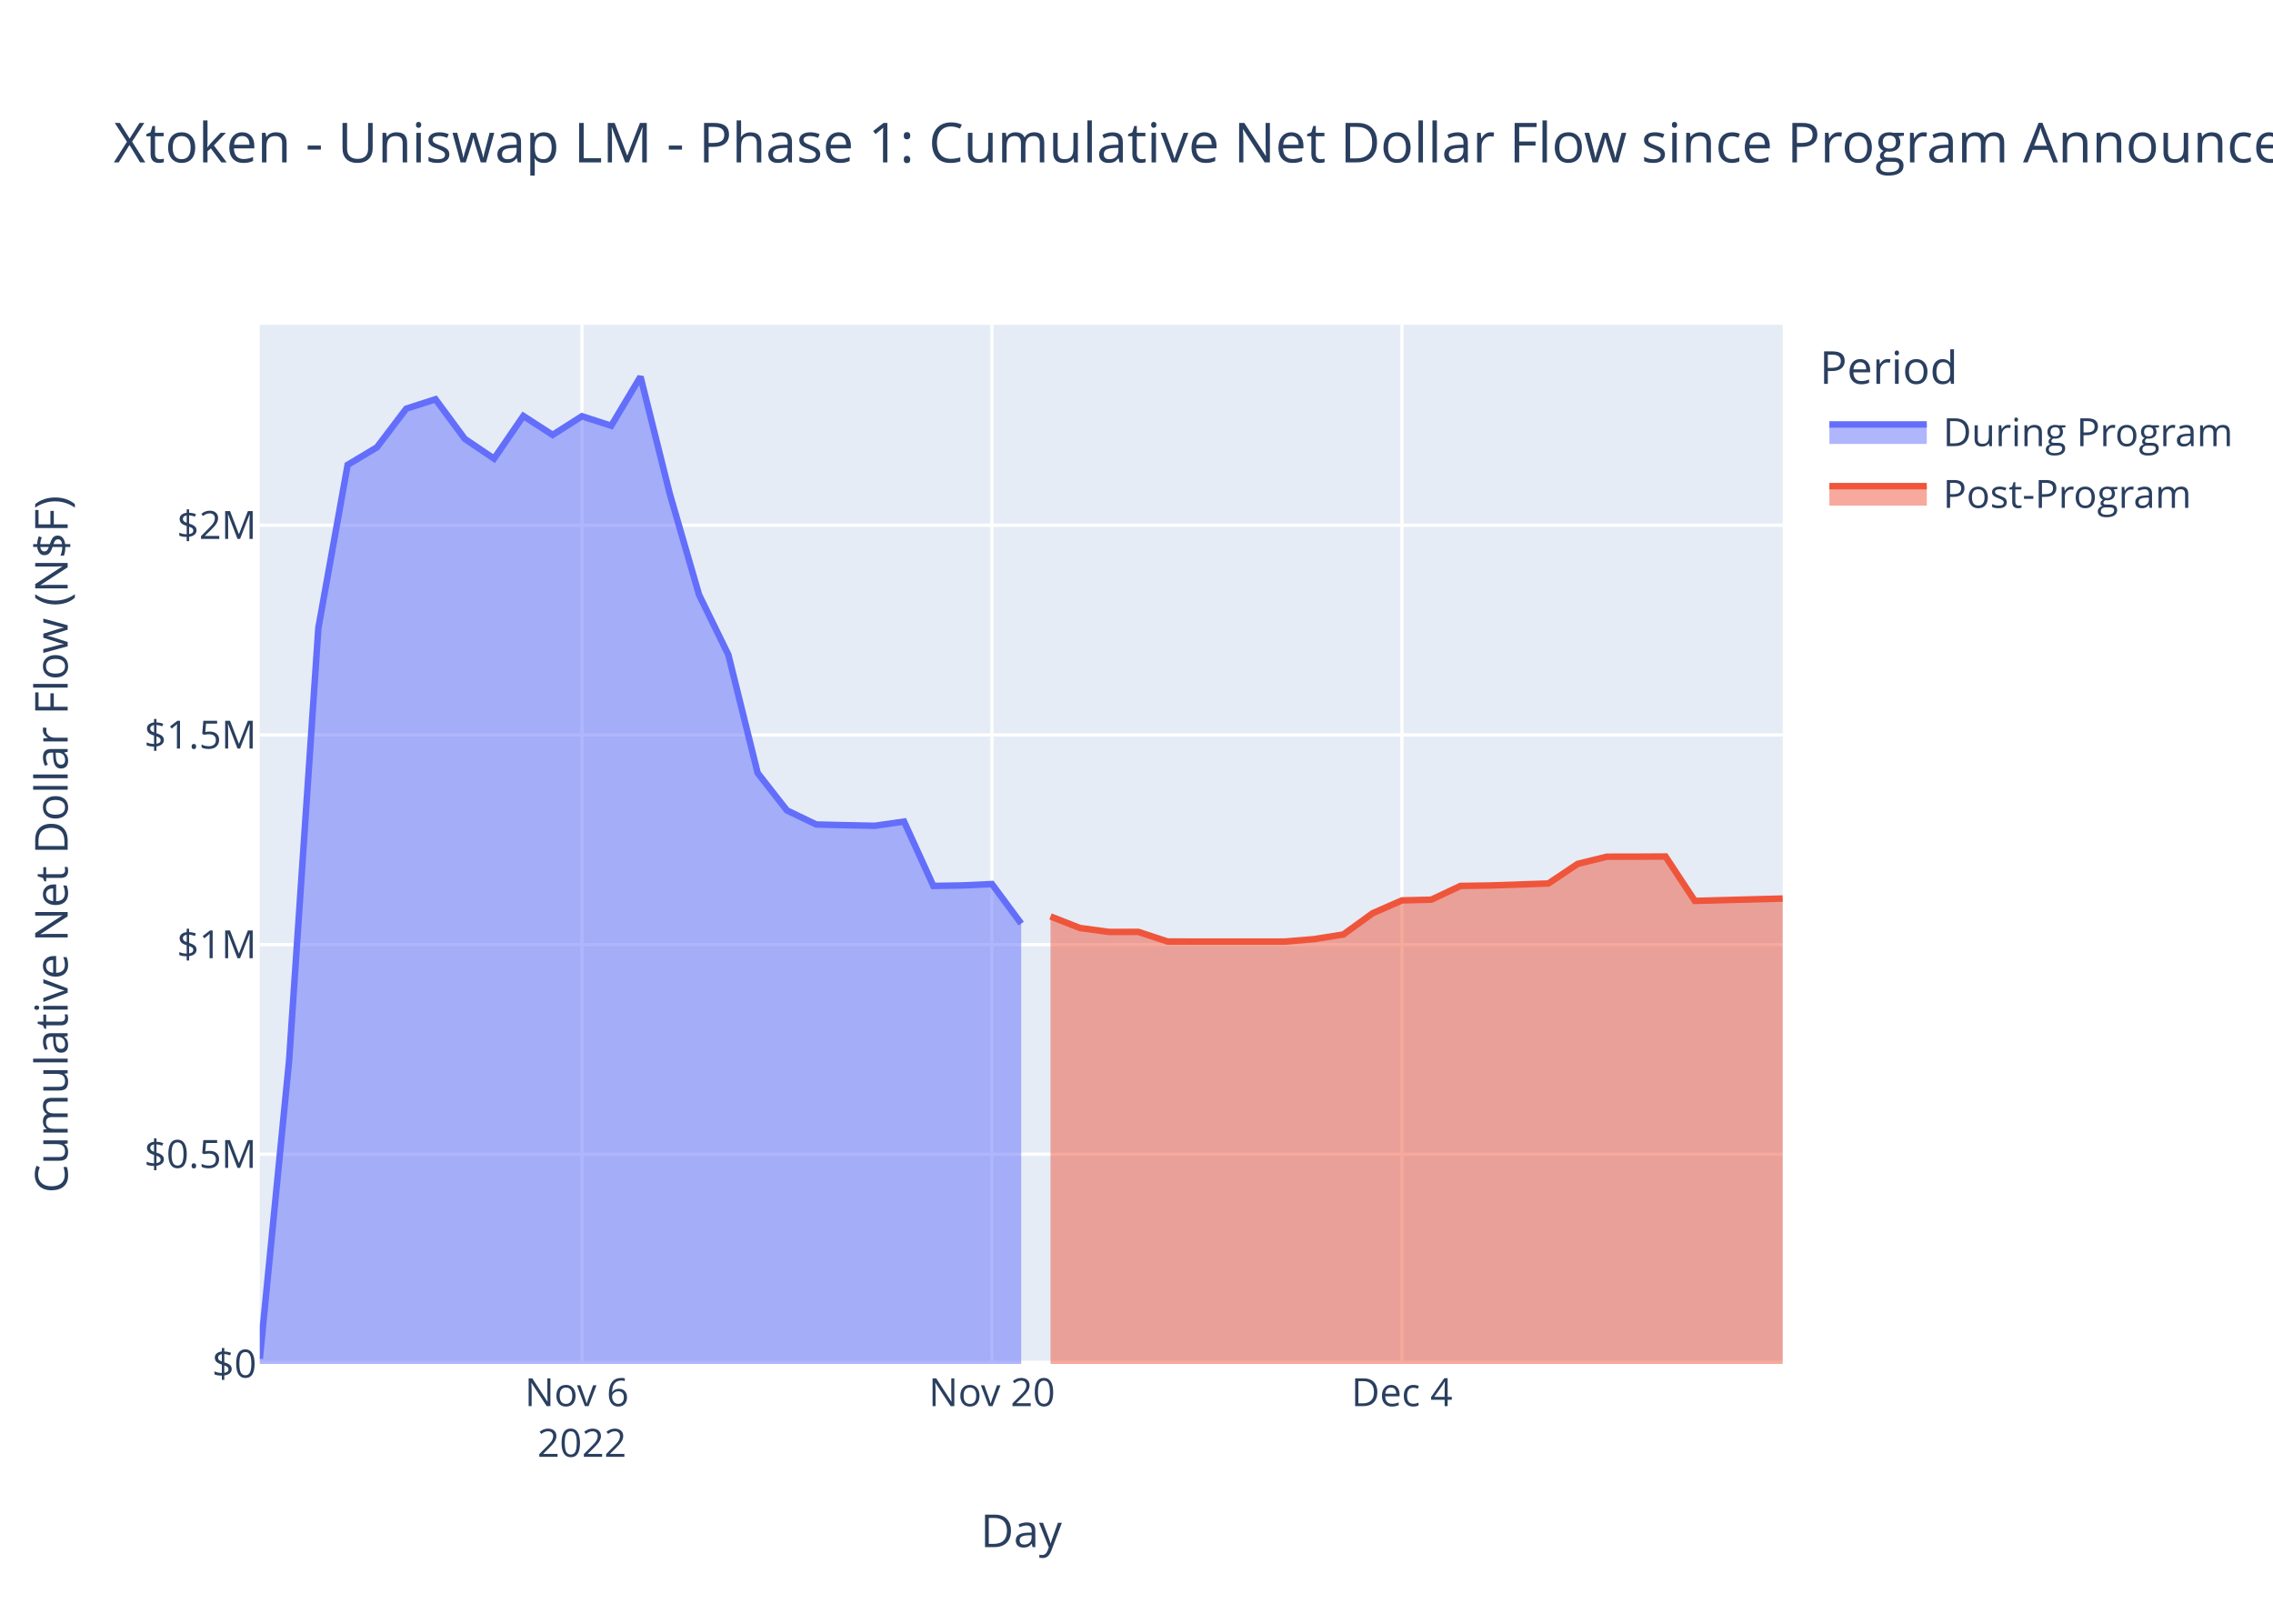
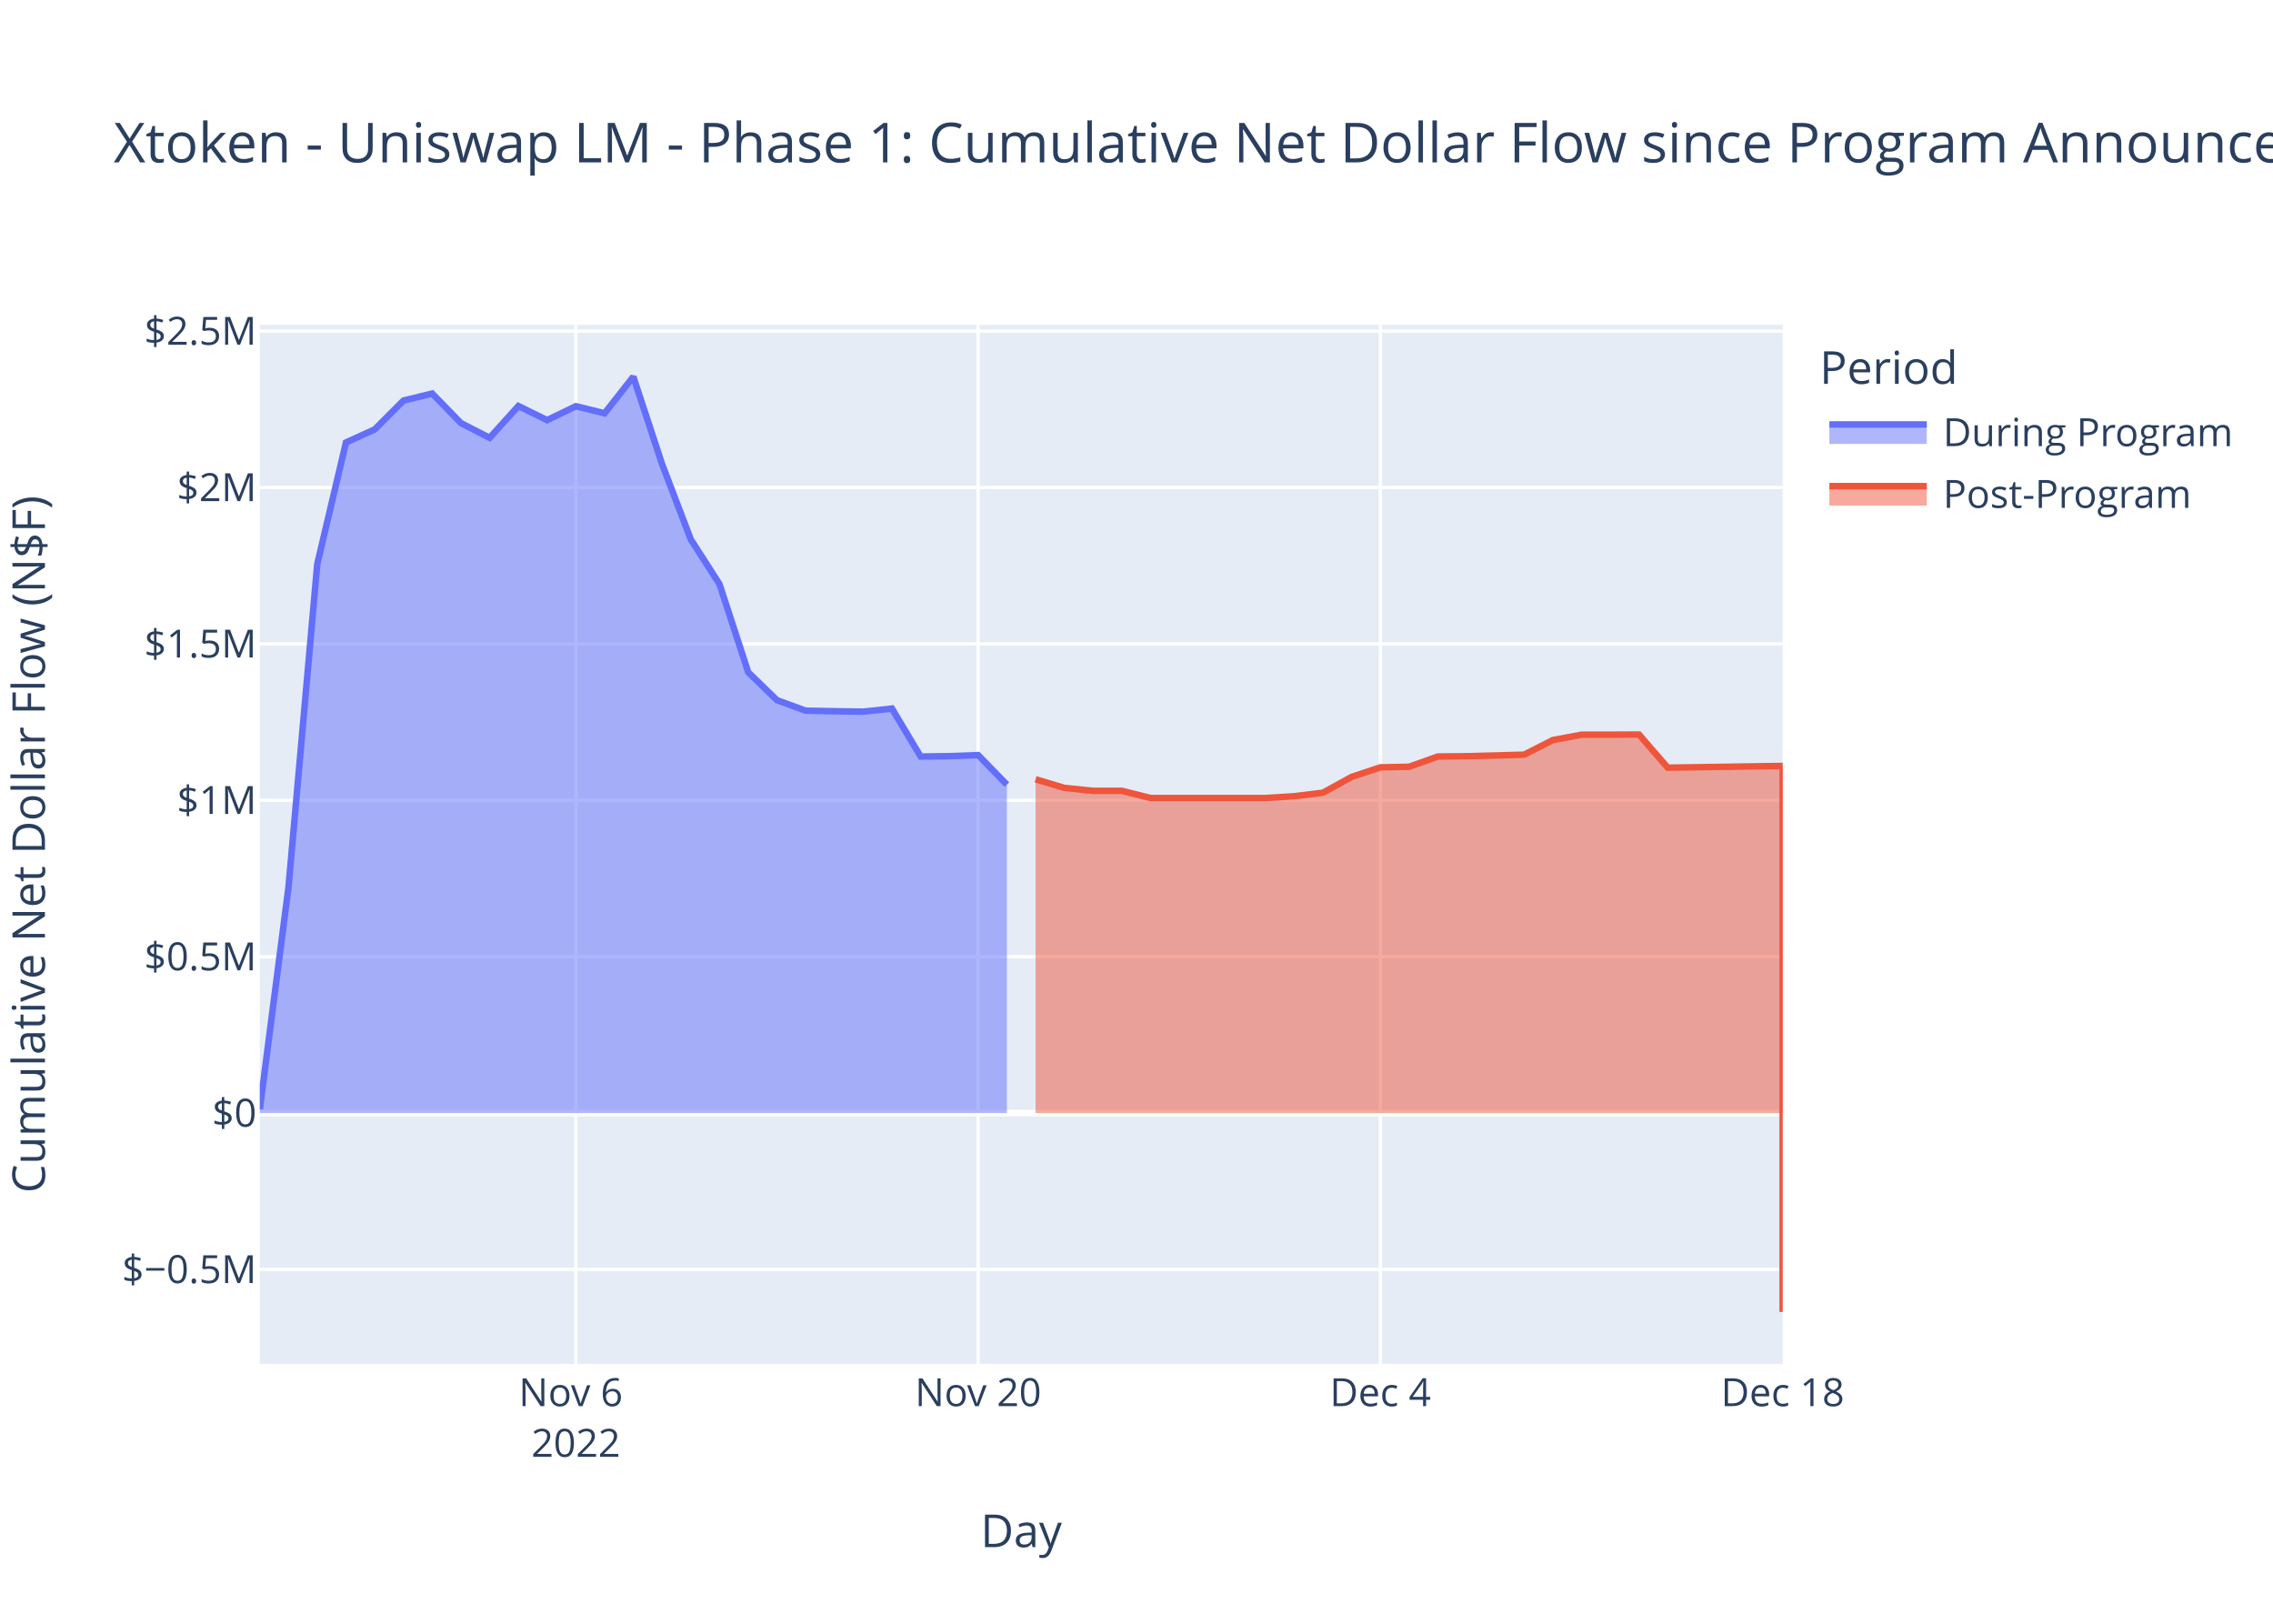
<svg xmlns="http://www.w3.org/2000/svg" class="main-svg" width="700" height="500" style="" viewBox="0 0 700 500">
  <rect x="0" y="0" width="700" height="500" style="fill: rgb(255, 255, 255); fill-opacity: 1;" />
-   <defs id="defs-cf3adc">
+   <defs id="defs-d67397">
    <g class="clips">
-       <clipPath id="clipcf3adcxyplot" class="plotclip">
+       <clipPath id="clipd67397xyplot" class="plotclip">
        <rect width="469" height="320" />
      </clipPath>
-       <clipPath class="axesclip" id="clipcf3adcx">
+       <clipPath class="axesclip" id="clipd67397x">
        <rect x="80" y="0" width="469" height="500" />
      </clipPath>
-       <clipPath class="axesclip" id="clipcf3adcy">
+       <clipPath class="axesclip" id="clipd67397y">
        <rect x="0" y="100" width="700" height="320" />
      </clipPath>
-       <clipPath class="axesclip" id="clipcf3adcxy">
+       <clipPath class="axesclip" id="clipd67397xy">
        <rect x="80" y="100" width="469" height="320" />
      </clipPath>
    </g>
    <g class="gradients" />
    <g class="patterns" />
  </defs>
  <g class="bglayer">
    <rect class="bg" x="80" y="100" width="469" height="320" style="fill: rgb(229, 236, 246); fill-opacity: 1; stroke-width: 0;" />
  </g>
  <g class="layer-below">
    <g class="imagelayer" />
    <g class="shapelayer" />
  </g>
  <g class="cartesianlayer">
    <g class="subplot xy">
      <g class="layer-subplot">
        <g class="shapelayer" />
        <g class="imagelayer" />
      </g>
      <g class="minor-gridlayer">
        <g class="x" />
        <g class="y" />
      </g>
      <g class="gridlayer">
        <g class="x">
-           <path class="xgrid crisp" transform="translate(179.21,0)" d="M0,100v320" style="stroke: rgb(255, 255, 255); stroke-opacity: 1; stroke-width: 1px;" />
-           <path class="xgrid crisp" transform="translate(305.48,0)" d="M0,100v320" style="stroke: rgb(255, 255, 255); stroke-opacity: 1; stroke-width: 1px;" />
-           <path class="xgrid crisp" transform="translate(431.75,0)" d="M0,100v320" style="stroke: rgb(255, 255, 255); stroke-opacity: 1; stroke-width: 1px;" />
+           <path class="xgrid crisp" transform="translate(177.34,0)" d="M0,100v320" style="stroke: rgb(255, 255, 255); stroke-opacity: 1; stroke-width: 1px;" />
+           <path class="xgrid crisp" transform="translate(301.23,0)" d="M0,100v320" style="stroke: rgb(255, 255, 255); stroke-opacity: 1; stroke-width: 1px;" />
+           <path class="xgrid crisp" transform="translate(425.11,0)" d="M0,100v320" style="stroke: rgb(255, 255, 255); stroke-opacity: 1; stroke-width: 1px;" />
        </g>
        <g class="y">
-           <path class="ygrid crisp" transform="translate(0,355.43)" d="M80,0h469" style="stroke: rgb(255, 255, 255); stroke-opacity: 1; stroke-width: 1px;" />
-           <path class="ygrid crisp" transform="translate(0,290.87)" d="M80,0h469" style="stroke: rgb(255, 255, 255); stroke-opacity: 1; stroke-width: 1px;" />
-           <path class="ygrid crisp" transform="translate(0,226.3)" d="M80,0h469" style="stroke: rgb(255, 255, 255); stroke-opacity: 1; stroke-width: 1px;" />
-           <path class="ygrid crisp" transform="translate(0,161.74)" d="M80,0h469" style="stroke: rgb(255, 255, 255); stroke-opacity: 1; stroke-width: 1px;" />
+           <path class="ygrid crisp" transform="translate(0,390.9)" d="M80,0h469" style="stroke: rgb(255, 255, 255); stroke-opacity: 1; stroke-width: 1px;" />
+           <path class="ygrid crisp" transform="translate(0,294.59)" d="M80,0h469" style="stroke: rgb(255, 255, 255); stroke-opacity: 1; stroke-width: 1px;" />
+           <path class="ygrid crisp" transform="translate(0,246.43)" d="M80,0h469" style="stroke: rgb(255, 255, 255); stroke-opacity: 1; stroke-width: 1px;" />
+           <path class="ygrid crisp" transform="translate(0,198.27)" d="M80,0h469" style="stroke: rgb(255, 255, 255); stroke-opacity: 1; stroke-width: 1px;" />
+           <path class="ygrid crisp" transform="translate(0,150.11)" d="M80,0h469" style="stroke: rgb(255, 255, 255); stroke-opacity: 1; stroke-width: 1px;" />
+           <path class="ygrid crisp" transform="translate(0,101.96)" d="M80,0h469" style="stroke: rgb(255, 255, 255); stroke-opacity: 1; stroke-width: 1px;" />
        </g>
      </g>
      <g class="zerolinelayer">
-         <path class="yzl zl crisp" transform="translate(0,420)" d="M80,0h469" style="stroke: rgb(255, 255, 255); stroke-opacity: 1; stroke-width: 2px;" />
+         <path class="yzl zl crisp" transform="translate(0,342.74)" d="M80,0h469" style="stroke: rgb(255, 255, 255); stroke-opacity: 1; stroke-width: 2px;" />
      </g>
      <path class="xlines-below" />
      <path class="ylines-below" />
      <g class="overlines-below" />
      <g class="xaxislayer-below" />
      <g class="yaxislayer-below" />
      <g class="overaxes-below" />
-       <g class="plot" transform="translate(80,100)" clip-path="url(#clipcf3adcxyplot)">
+       <g class="plot" transform="translate(80,100)" clip-path="url(#clipd67397xyplot)">
        <g class="scatterlayer mlayer">
-           <g class="trace scatter trace6ed690" style="stroke-miterlimit: 2;">
+           <g class="trace scatter trace9827b3" style="stroke-miterlimit: 2;">
            <g class="fills">
              <g>
-                 <path class="js-fill" d="M234.5,320L0,320L0,318.39L9.02,226.69L18.04,93.38L27.06,43.14L36.08,37.74L45.1,25.85L54.12,22.94L63.13,35.13L72.15,41.23L81.17,28.09L90.19,33.92L99.21,28.17L108.23,31.09L117.25,16L126.27,52.07L135.29,83.17L144.31,101.63L153.33,138.03L162.35,149.55L171.37,153.88L180.38,154.1L189.4,154.28L198.42,152.99L207.44,172.8L216.46,172.65L225.48,172.22L234.5,184.4" style="fill: rgb(99, 110, 250); fill-opacity: 0.5; stroke-width: 0;" />
+                 <path class="js-fill" d="M230.08,242.74L0,242.74L0,241.54L8.85,173.15L17.7,73.71L26.55,36.24L35.4,32.22L44.25,23.35L53.09,21.17L61.94,30.27L70.79,34.82L79.64,25.02L88.49,29.37L97.34,25.08L106.19,27.26L115.04,16L123.89,42.91L132.74,66.1L141.58,79.87L150.43,107.02L159.28,115.61L168.13,118.84L176.98,119L185.83,119.14L194.68,118.18L203.53,132.96L212.38,132.84L221.23,132.52L230.08,141.61" style="fill: rgb(99, 110, 250); fill-opacity: 0.5; stroke-width: 0;" />
              </g>
            </g>
            <g class="errorbars" />
            <g class="lines">
-               <path class="js-line" d="M0,318.39L9.02,226.69L18.04,93.38L27.06,43.14L36.08,37.74L45.1,25.85L54.12,22.94L63.13,35.13L72.15,41.23L81.17,28.09L90.19,33.92L99.21,28.17L108.23,31.09L117.25,16L126.27,52.07L135.29,83.17L144.31,101.63L153.33,138.03L162.35,149.55L171.37,153.88L180.38,154.1L189.4,154.28L198.42,152.99L207.44,172.8L216.46,172.65L225.48,172.22L234.5,184.4" style="vector-effect: non-scaling-stroke; fill: none; stroke: rgb(99, 110, 250); stroke-opacity: 1; stroke-width: 2px; opacity: 1;" />
+               <path class="js-line" d="M0,241.54L8.85,173.15L17.7,73.71L26.55,36.24L35.4,32.22L44.25,23.35L53.09,21.17L61.94,30.27L70.79,34.82L79.64,25.02L88.49,29.37L97.34,25.08L106.19,27.26L115.04,16L123.89,42.91L132.74,66.1L141.58,79.87L150.43,107.02L159.28,115.61L168.13,118.84L176.98,119L185.83,119.14L194.68,118.18L203.53,132.96L212.38,132.84L221.23,132.52L230.08,141.61" style="vector-effect: non-scaling-stroke; fill: none; stroke: rgb(99, 110, 250); stroke-opacity: 1; stroke-width: 2px; opacity: 1;" />
            </g>
            <g class="points" />
            <g class="text" />
          </g>
-           <g class="trace scatter tracebfb61e" style="stroke-miterlimit: 2;">
+           <g class="trace scatter trace37f2fb" style="stroke-miterlimit: 2;">
            <g class="fills">
              <g>
-                 <path class="js-fill" d="M469,320L243.52,320L243.52,182.2L252.54,185.75L261.56,186.97L270.58,186.96L279.6,189.93L315.67,189.94L324.69,189.19L333.71,187.75L342.73,181.21L351.75,177.26L360.77,177.04L369.79,172.8L378.81,172.67L396.85,172.05L405.87,166.01L414.88,163.8L423.9,163.79L432.92,163.74L441.94,177.41L469,176.69" style="fill: rgb(239, 85, 59); fill-opacity: 0.5; stroke-width: 0;" />
+                 <path class="js-fill" d="M469,242.74L238.92,242.74L238.92,139.96L247.77,142.61L256.62,143.52L265.47,143.51L274.32,145.73L309.72,145.74L318.57,145.18L327.42,144.1L336.26,139.23L345.11,136.28L353.96,136.11L362.81,132.95L371.66,132.86L389.36,132.39L398.21,127.89L407.06,126.24L415.91,126.23L424.75,126.19L433.6,136.39L469,135.85L469,304" style="fill: rgb(239, 85, 59); fill-opacity: 0.5; stroke-width: 0;" />
              </g>
            </g>
            <g class="errorbars" />
            <g class="lines">
-               <path class="js-line" d="M243.52,182.2L252.54,185.75L261.56,186.97L270.58,186.96L279.6,189.93L315.67,189.94L324.69,189.19L333.71,187.75L342.73,181.21L351.75,177.26L360.77,177.04L369.79,172.8L378.81,172.67L396.85,172.05L405.87,166.01L414.88,163.8L423.9,163.79L432.92,163.74L441.94,177.41L469,176.69" style="vector-effect: non-scaling-stroke; fill: none; stroke: rgb(239, 85, 59); stroke-opacity: 1; stroke-width: 2px; opacity: 1;" />
+               <path class="js-line" d="M238.92,139.96L247.77,142.61L256.62,143.52L265.47,143.51L274.32,145.73L309.72,145.74L318.57,145.18L327.42,144.1L336.26,139.23L345.11,136.28L353.96,136.11L362.81,132.95L371.66,132.86L389.36,132.39L398.21,127.89L407.06,126.24L415.91,126.23L424.75,126.19L433.6,136.39L469,135.85L469,304" style="vector-effect: non-scaling-stroke; fill: none; stroke: rgb(239, 85, 59); stroke-opacity: 1; stroke-width: 2px; opacity: 1;" />
            </g>
            <g class="points" />
            <g class="text" />
          </g>
        </g>
      </g>
      <g class="overplot" />
      <path class="xlines-above crisp" d="M0,0" style="fill: none;" />
      <path class="ylines-above crisp" d="M0,0" style="fill: none;" />
      <g class="overlines-above" />
      <g class="xaxislayer-above">
        <g class="xtick">
-           <text text-anchor="middle" x="0" y="433" transform="translate(179.21,0)" style="font-family: 'Open Sans', verdana, arial, sans-serif; font-size: 12px; fill: rgb(42, 63, 95); fill-opacity: 1; white-space: pre; opacity: 1;">
+           <text text-anchor="middle" x="0" y="433" transform="translate(177.34,0)" style="font-family: 'Open Sans', verdana, arial, sans-serif; font-size: 12px; fill: rgb(42, 63, 95); fill-opacity: 1; white-space: pre; opacity: 1;">
            <tspan class="line" dy="0em" x="0" y="433">Nov 6</tspan>
            <tspan class="line" dy="1.3em" x="0" y="433">2022</tspan>
          </text>
        </g>
        <g class="xtick">
-           <text text-anchor="middle" x="0" y="433" style="font-family: 'Open Sans', verdana, arial, sans-serif; font-size: 12px; fill: rgb(42, 63, 95); fill-opacity: 1; white-space: pre; opacity: 1;" transform="translate(305.48,0)">Nov 20</text>
-         </g>
-         <g class="xtick">
-           <text text-anchor="middle" x="0" y="433" style="font-family: 'Open Sans', verdana, arial, sans-serif; font-size: 12px; fill: rgb(42, 63, 95); fill-opacity: 1; white-space: pre; opacity: 1;" transform="translate(431.75,0)">Dec 4</text>
+           <text text-anchor="middle" x="0" y="433" style="font-family: 'Open Sans', verdana, arial, sans-serif; font-size: 12px; fill: rgb(42, 63, 95); fill-opacity: 1; white-space: pre; opacity: 1;" transform="translate(301.23,0)">Nov 20</text>
+         </g>
+         <g class="xtick">
+           <text text-anchor="middle" x="0" y="433" style="font-family: 'Open Sans', verdana, arial, sans-serif; font-size: 12px; fill: rgb(42, 63, 95); fill-opacity: 1; white-space: pre; opacity: 1;" transform="translate(425.11,0)">Dec 4</text>
+         </g>
+         <g class="xtick">
+           <text text-anchor="middle" x="0" y="433" style="font-family: 'Open Sans', verdana, arial, sans-serif; font-size: 12px; fill: rgb(42, 63, 95); fill-opacity: 1; white-space: pre; opacity: 1;" transform="translate(549,0)">Dec 18</text>
        </g>
      </g>
      <g class="yaxislayer-above">
        <g class="ytick">
-           <text text-anchor="end" x="79" y="4.2" transform="translate(0,420)" style="font-family: 'Open Sans', verdana, arial, sans-serif; font-size: 12px; fill: rgb(42, 63, 95); fill-opacity: 1; white-space: pre; opacity: 1;">$0</text>
-         </g>
-         <g class="ytick">
-           <text text-anchor="end" x="79" y="4.2" style="font-family: 'Open Sans', verdana, arial, sans-serif; font-size: 12px; fill: rgb(42, 63, 95); fill-opacity: 1; white-space: pre; opacity: 1;" transform="translate(0,355.43)">$0.5M</text>
-         </g>
-         <g class="ytick">
-           <text text-anchor="end" x="79" y="4.2" style="font-family: 'Open Sans', verdana, arial, sans-serif; font-size: 12px; fill: rgb(42, 63, 95); fill-opacity: 1; white-space: pre; opacity: 1;" transform="translate(0,290.87)">$1M</text>
-         </g>
-         <g class="ytick">
-           <text text-anchor="end" x="79" y="4.2" style="font-family: 'Open Sans', verdana, arial, sans-serif; font-size: 12px; fill: rgb(42, 63, 95); fill-opacity: 1; white-space: pre; opacity: 1;" transform="translate(0,226.3)">$1.5M</text>
-         </g>
-         <g class="ytick">
-           <text text-anchor="end" x="79" y="4.2" style="font-family: 'Open Sans', verdana, arial, sans-serif; font-size: 12px; fill: rgb(42, 63, 95); fill-opacity: 1; white-space: pre; opacity: 1;" transform="translate(0,161.74)">$2M</text>
+           <text text-anchor="end" x="79" y="4.2" transform="translate(0,390.9)" style="font-family: 'Open Sans', verdana, arial, sans-serif; font-size: 12px; fill: rgb(42, 63, 95); fill-opacity: 1; white-space: pre; opacity: 1;">$−0.5M</text>
+         </g>
+         <g class="ytick">
+           <text text-anchor="end" x="79" y="4.2" style="font-family: 'Open Sans', verdana, arial, sans-serif; font-size: 12px; fill: rgb(42, 63, 95); fill-opacity: 1; white-space: pre; opacity: 1;" transform="translate(0,342.74)">$0</text>
+         </g>
+         <g class="ytick">
+           <text text-anchor="end" x="79" y="4.2" style="font-family: 'Open Sans', verdana, arial, sans-serif; font-size: 12px; fill: rgb(42, 63, 95); fill-opacity: 1; white-space: pre; opacity: 1;" transform="translate(0,294.59)">$0.5M</text>
+         </g>
+         <g class="ytick">
+           <text text-anchor="end" x="79" y="4.2" style="font-family: 'Open Sans', verdana, arial, sans-serif; font-size: 12px; fill: rgb(42, 63, 95); fill-opacity: 1; white-space: pre; opacity: 1;" transform="translate(0,246.43)">$1M</text>
+         </g>
+         <g class="ytick">
+           <text text-anchor="end" x="79" y="4.2" style="font-family: 'Open Sans', verdana, arial, sans-serif; font-size: 12px; fill: rgb(42, 63, 95); fill-opacity: 1; white-space: pre; opacity: 1;" transform="translate(0,198.27)">$1.5M</text>
+         </g>
+         <g class="ytick">
+           <text text-anchor="end" x="79" y="4.2" style="font-family: 'Open Sans', verdana, arial, sans-serif; font-size: 12px; fill: rgb(42, 63, 95); fill-opacity: 1; white-space: pre; opacity: 1;" transform="translate(0,150.11)">$2M</text>
+         </g>
+         <g class="ytick">
+           <text text-anchor="end" x="79" y="4.2" style="font-family: 'Open Sans', verdana, arial, sans-serif; font-size: 12px; fill: rgb(42, 63, 95); fill-opacity: 1; white-space: pre; opacity: 1;" transform="translate(0,101.96)">$2.5M</text>
        </g>
      </g>
      <g class="overaxes-above" />
    </g>
  </g>
  <g class="polarlayer" />
  <g class="smithlayer" />
  <g class="ternarylayer" />
  <g class="geolayer" />
  <g class="funnelarealayer" />
  <g class="pielayer" />
  <g class="iciclelayer" />
  <g class="treemaplayer" />
  <g class="sunburstlayer" />
  <g class="glimages" />
-   <defs id="topdefs-cf3adc">
+   <defs id="topdefs-d67397">
    <g class="clips" />
-     <clipPath id="legendcf3adc">
+     <clipPath id="legendd67397">
      <rect width="130" height="67" x="0" y="0" />
    </clipPath>
  </defs>
  <g class="layer-above">
    <g class="imagelayer" />
    <g class="shapelayer" />
  </g>
  <g class="infolayer">
    <g class="legend" pointer-events="all" transform="translate(558.38,100)">
      <rect class="bg" shape-rendering="crispEdges" width="130" height="67" x="0" y="0" style="stroke: rgb(68, 68, 68); stroke-opacity: 1; fill: rgb(255, 255, 255); fill-opacity: 1; stroke-width: 0px;" />
-       <g class="scrollbox" transform="" clip-path="url(#legendcf3adc)">
+       <g class="scrollbox" transform="" clip-path="url(#legendd67397)">
        <text class="legendtitletext" text-anchor="start" x="2" y="18.2" style="font-family: 'Open Sans', verdana, arial, sans-serif; font-size: 14px; fill: rgb(42, 63, 95); fill-opacity: 1; white-space: pre;">Period</text>
        <g class="groups">
          <g class="traces" transform="translate(0,32.7)" style="opacity: 1;">
            <text class="legendtext" text-anchor="start" x="40" y="4.68" style="font-family: 'Open Sans', verdana, arial, sans-serif; font-size: 12px; fill: rgb(42, 63, 95); fill-opacity: 1; white-space: pre;">During Program</text>
            <g class="layers">
              <g class="legendfill">
                <path class="js-fill" d="M5,-2h30v6h-30z" style="stroke-width: 0; fill: rgb(99, 110, 250); fill-opacity: 0.5;" />
              </g>
              <g class="legendlines">
                <path class="js-line" d="M5,-2h30" style="fill: none; stroke: rgb(99, 110, 250); stroke-opacity: 1; stroke-width: 2px;" />
              </g>
              <g class="legendsymbols">
                <g class="legendpoints" />
              </g>
            </g>
            <rect class="legendtoggle" x="0" y="-9.5" width="124.703" height="19" style="fill: rgb(0, 0, 0); fill-opacity: 0;" />
          </g>
          <g class="traces" transform="translate(0,51.7)" style="opacity: 1;">
            <text class="legendtext" text-anchor="start" x="40" y="4.68" style="font-family: 'Open Sans', verdana, arial, sans-serif; font-size: 12px; fill: rgb(42, 63, 95); fill-opacity: 1; white-space: pre;">Post-Program</text>
            <g class="layers">
              <g class="legendfill">
                <path class="js-fill" d="M5,-2h30v6h-30z" style="stroke-width: 0; fill: rgb(239, 85, 59); fill-opacity: 0.5;" />
              </g>
              <g class="legendlines">
                <path class="js-line" d="M5,-2h30" style="fill: none; stroke: rgb(239, 85, 59); stroke-opacity: 1; stroke-width: 2px;" />
              </g>
              <g class="legendsymbols">
                <g class="legendpoints" />
              </g>
            </g>
            <rect class="legendtoggle" x="0" y="-9.5" width="124.703" height="19" style="fill: rgb(0, 0, 0); fill-opacity: 0;" />
          </g>
        </g>
      </g>
      <rect class="scrollbar" rx="20" ry="3" width="0" height="0" x="0" y="0" style="fill: rgb(128, 139, 164); fill-opacity: 1;" />
    </g>
    <g class="g-gtitle">
      <text class="gtitle" x="35" y="50" text-anchor="start" dy="0em" style="font-family: 'Open Sans', verdana, arial, sans-serif; font-size: 17px; fill: rgb(42, 63, 95); opacity: 1; font-weight: normal; white-space: pre;">Xtoken - Uniswap LM - Phase 1: Cumulative Net Dollar Flow since Program Announcement - At Last Price</text>
    </g>
    <g class="g-xtitle">
      <text class="xtitle" x="314.5" y="476.409" text-anchor="middle" style="font-family: 'Open Sans', verdana, arial, sans-serif; font-size: 14px; fill: rgb(42, 63, 95); opacity: 1; font-weight: normal; white-space: pre;">Day</text>
    </g>
    <g class="g-ytitle">
-       <text class="ytitle" transform="rotate(-90,20.84063,260)" x="20.841" y="260" text-anchor="middle" style="font-family: 'Open Sans', verdana, arial, sans-serif; font-size: 14px; fill: rgb(42, 63, 95); opacity: 1; font-weight: normal; white-space: pre;">Cumulative Net Dollar Flow (N$F)</text>
+       <text class="ytitle" transform="rotate(-90,13.84063,260)" x="13.841" y="260" text-anchor="middle" style="font-family: 'Open Sans', verdana, arial, sans-serif; font-size: 14px; fill: rgb(42, 63, 95); opacity: 1; font-weight: normal; white-space: pre;">Cumulative Net Dollar Flow (N$F)</text>
    </g>
  </g>
</svg>
